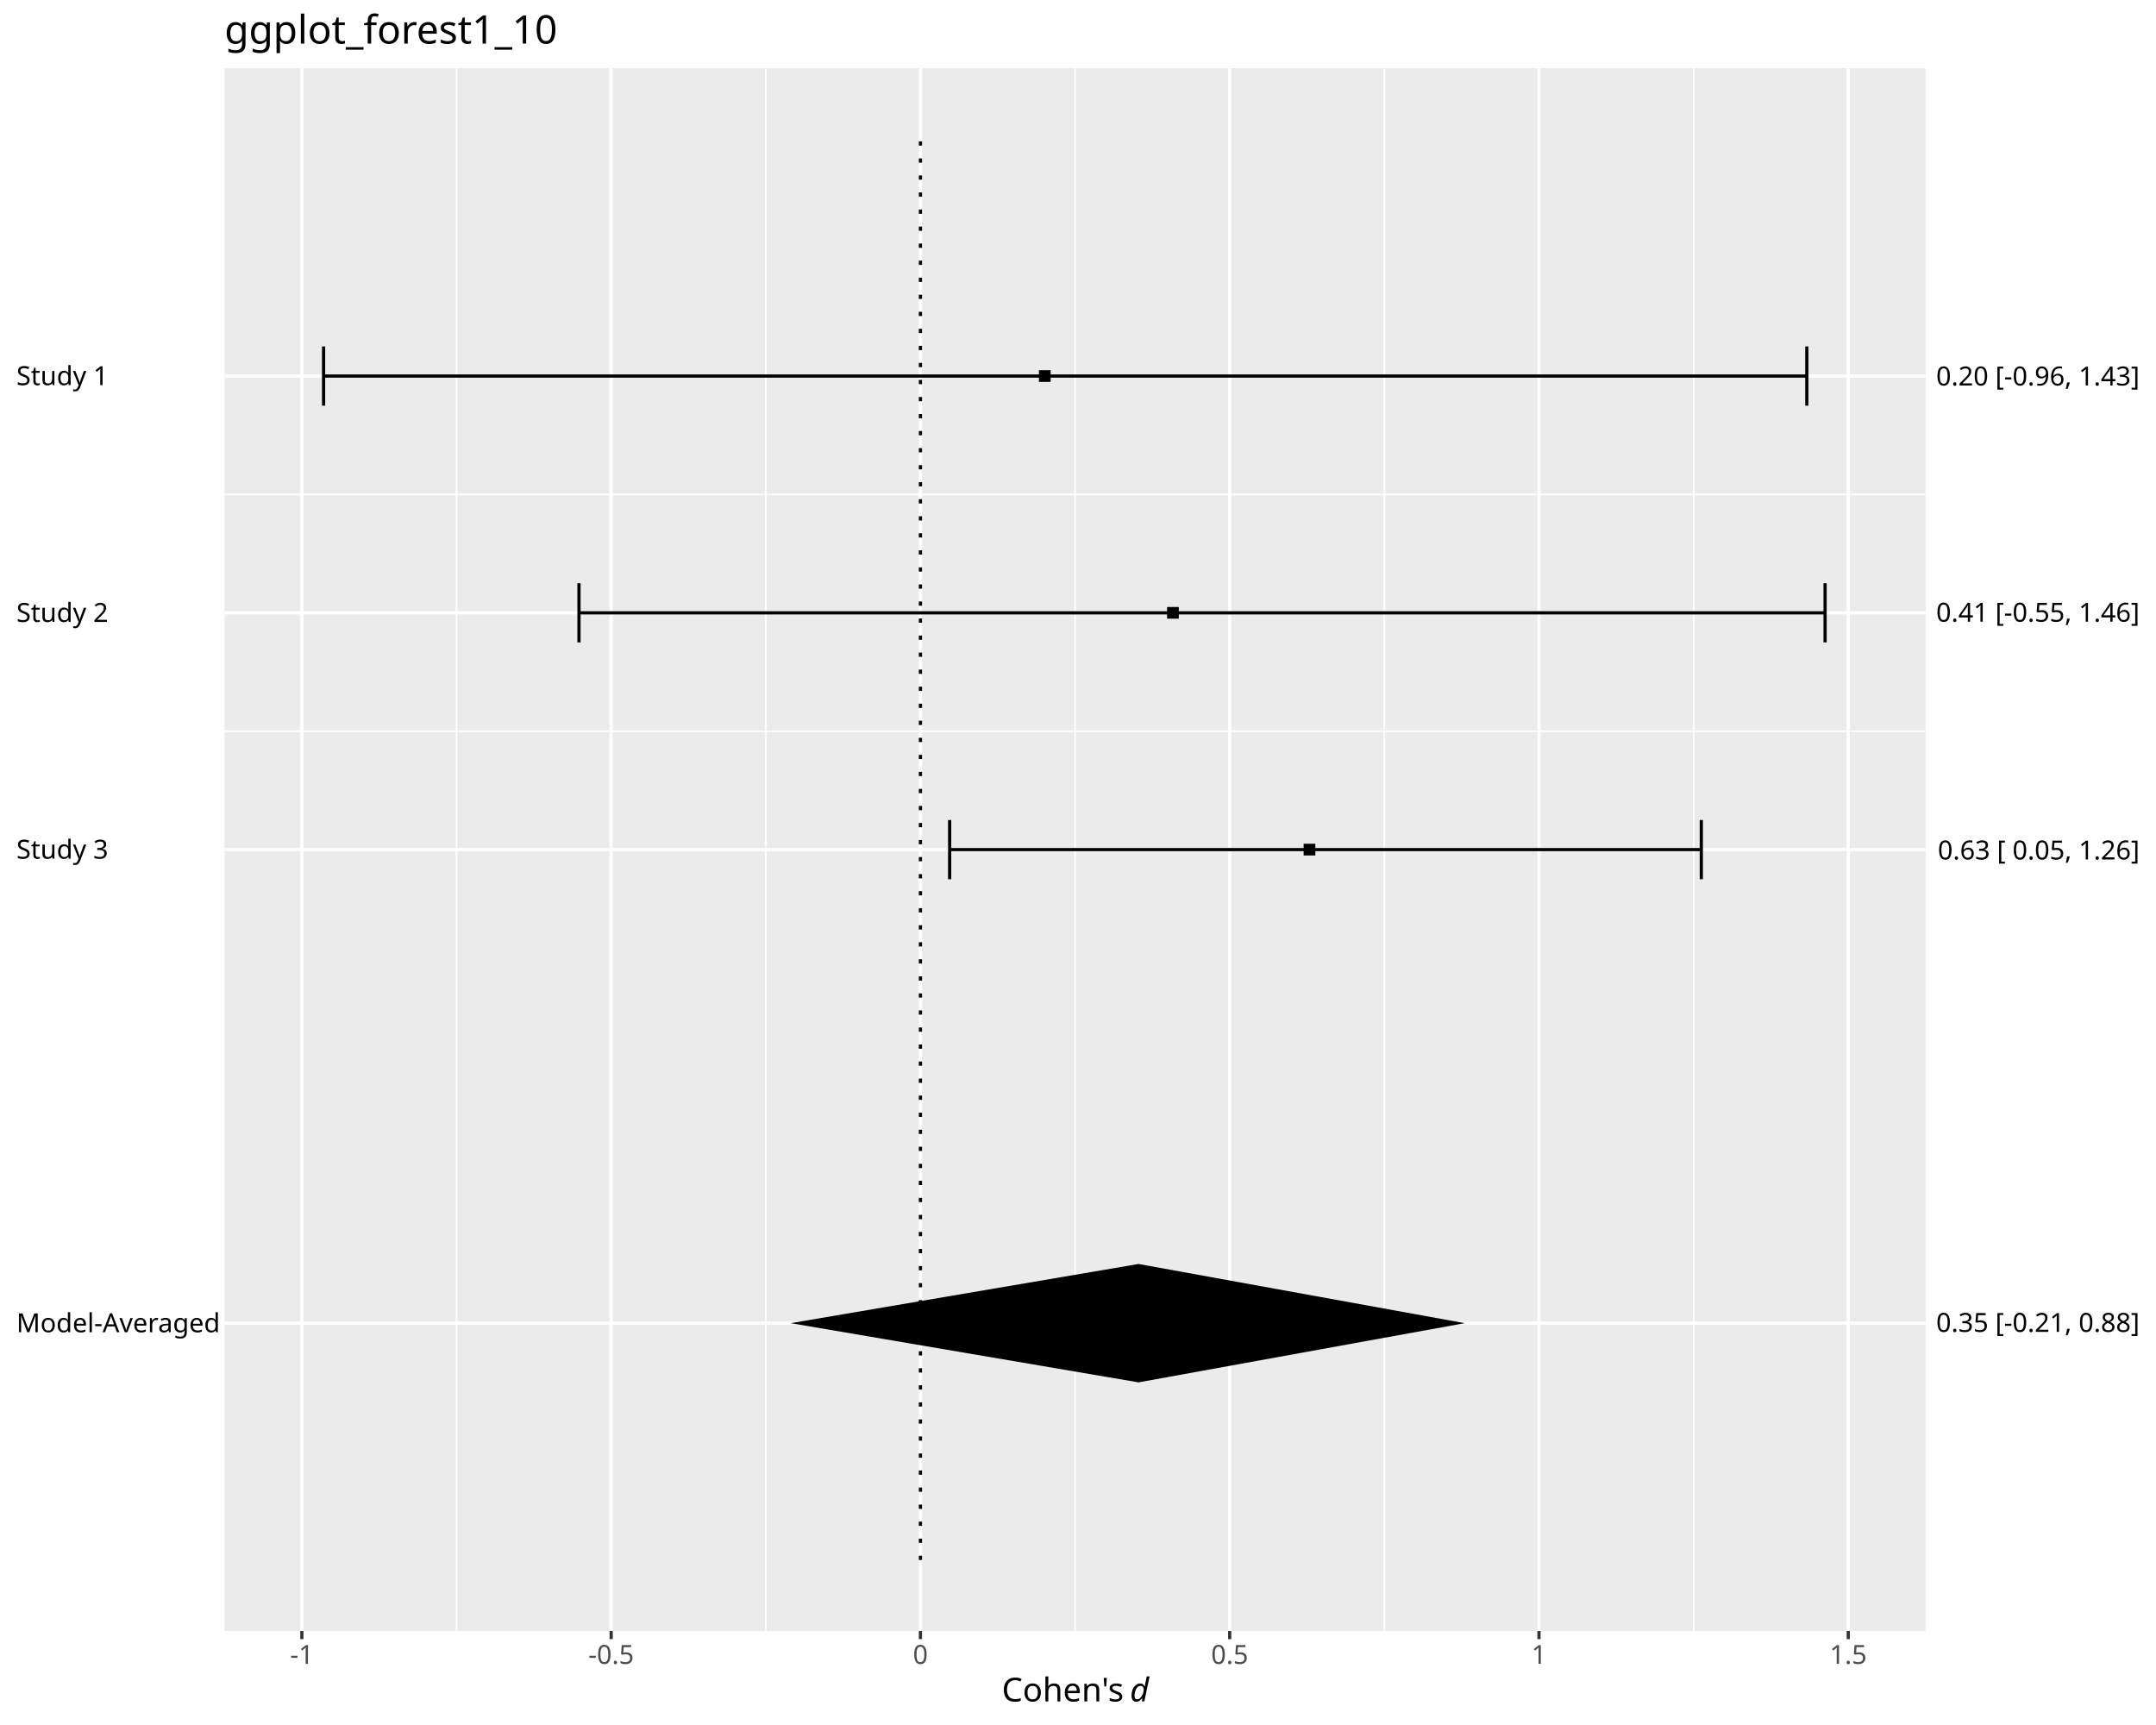
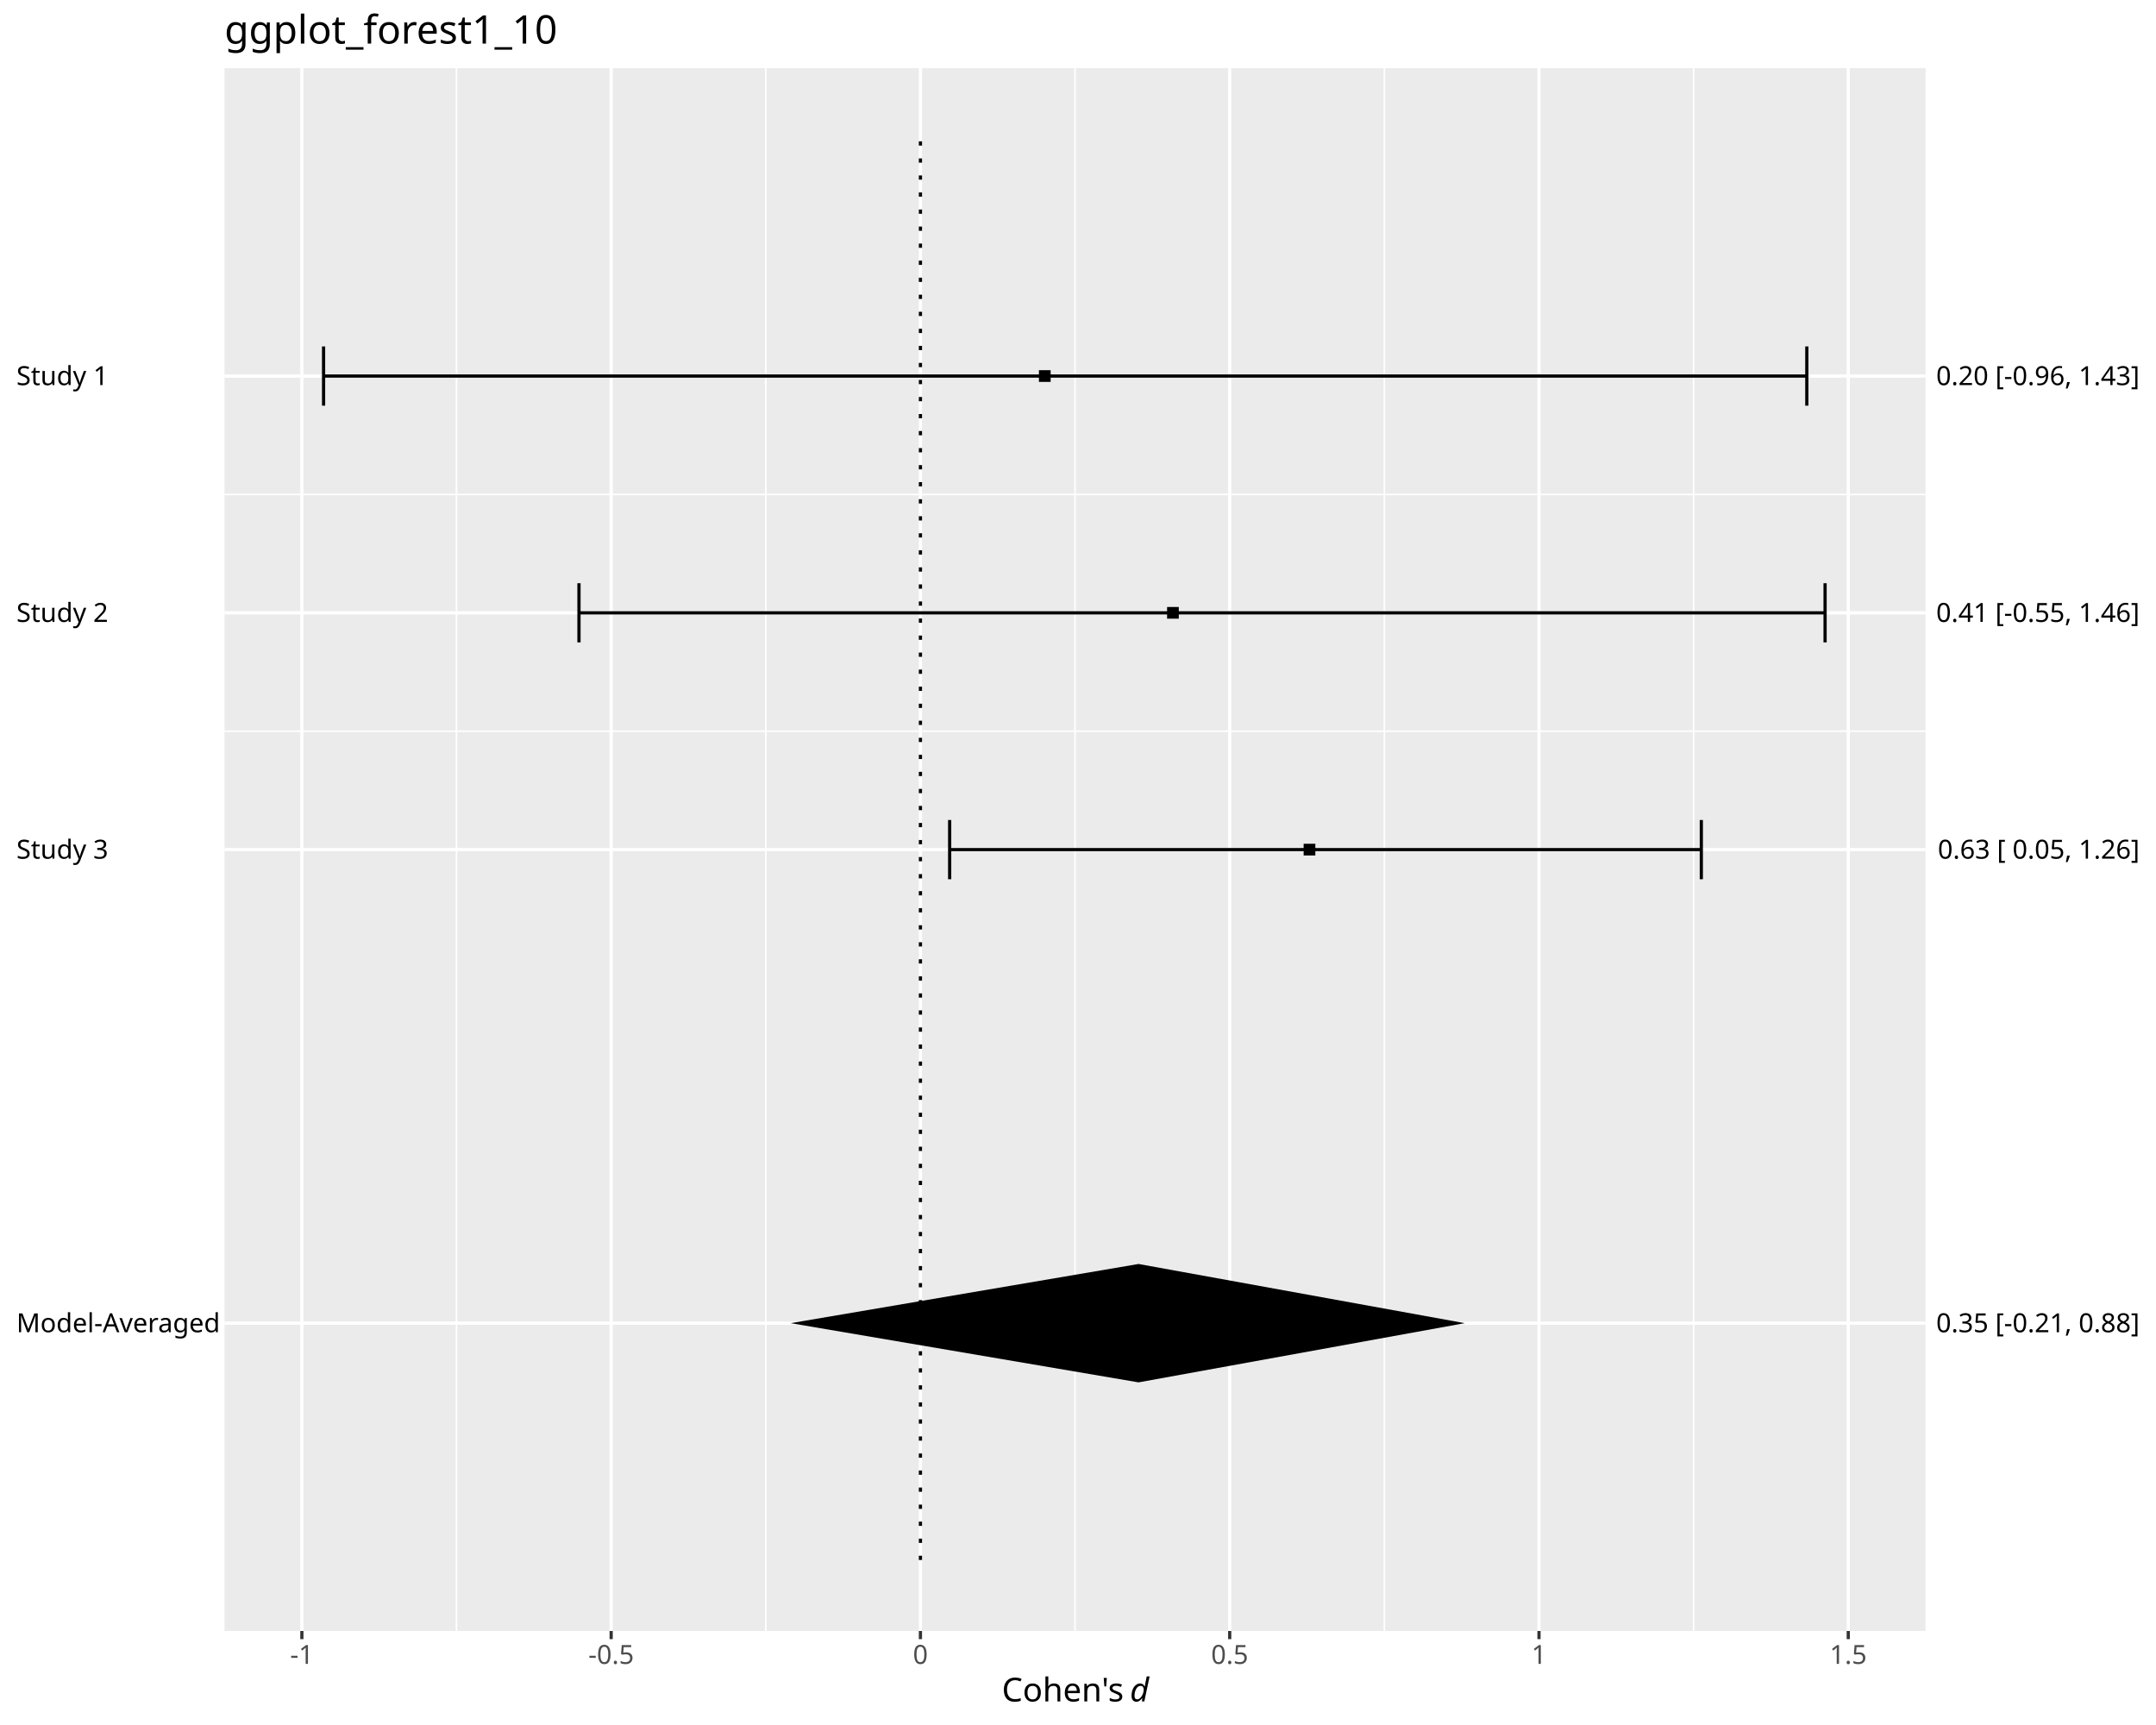
<svg xmlns="http://www.w3.org/2000/svg" class="svglite" data-engine-version="2.0" width="720.00pt" height="576.00pt" viewBox="0 0 720.00 576.00">
  <defs>
    <style type="text/css">
    .svglite line, .svglite polyline, .svglite polygon, .svglite path, .svglite rect, .svglite circle {
      fill: none;
      stroke: #000000;
      stroke-linecap: round;
      stroke-linejoin: round;
      stroke-miterlimit: 10.00;
    }
  </style>
  </defs>
  <rect width="100%" height="100%" style="stroke: none; fill: #FFFFFF;" />
  <defs>
    <clipPath id="cpMC4wMHw3MjAuMDB8MC4wMHw1NzYuMDA=">
      <rect x="0.00" y="0.00" width="720.00" height="576.00" />
    </clipPath>
  </defs>
  <g clip-path="url(#cpMC4wMHw3MjAuMDB8MC4wMHw1NzYuMDA=)">
    <rect x="0.00" y="0.00" width="720.00" height="576.00" style="stroke-width: 1.07; stroke: #FFFFFF; fill: #FFFFFF;" />
  </g>
  <defs>
    <clipPath id="cpNzQuOTl8NjQzLjA1fDIyLjc4fDU0NC42MA==">
      <rect x="74.99" y="22.78" width="568.06" height="521.82" />
    </clipPath>
  </defs>
  <g clip-path="url(#cpNzQuOTl8NjQzLjA1fDIyLjc4fDU0NC42MA==)">
    <rect x="74.99" y="22.78" width="568.06" height="521.82" style="stroke-width: 1.07; stroke: none; fill: #EBEBEB;" />
    <polyline points="74.99,165.10 643.05,165.10 " style="stroke-width: 0.53; stroke: #FFFFFF; stroke-linecap: butt;" />
    <polyline points="74.99,244.16 643.05,244.16 " style="stroke-width: 0.53; stroke: #FFFFFF; stroke-linecap: butt;" />
    <polyline points="152.45,544.60 152.45,22.78 " style="stroke-width: 0.53; stroke: #FFFFFF; stroke-linecap: butt;" />
    <polyline points="255.74,544.60 255.74,22.78 " style="stroke-width: 0.53; stroke: #FFFFFF; stroke-linecap: butt;" />
    <polyline points="359.02,544.60 359.02,22.78 " style="stroke-width: 0.53; stroke: #FFFFFF; stroke-linecap: butt;" />
    <polyline points="462.30,544.60 462.30,22.78 " style="stroke-width: 0.53; stroke: #FFFFFF; stroke-linecap: butt;" />
    <polyline points="565.59,544.60 565.59,22.78 " style="stroke-width: 0.53; stroke: #FFFFFF; stroke-linecap: butt;" />
    <polyline points="74.99,441.82 643.05,441.82 " style="stroke-width: 1.07; stroke: #FFFFFF; stroke-linecap: butt;" />
    <polyline points="74.99,125.57 643.05,125.57 " style="stroke-width: 1.07; stroke: #FFFFFF; stroke-linecap: butt;" />
    <polyline points="74.99,204.63 643.05,204.63 " style="stroke-width: 1.07; stroke: #FFFFFF; stroke-linecap: butt;" />
    <polyline points="74.99,283.69 643.05,283.69 " style="stroke-width: 1.07; stroke: #FFFFFF; stroke-linecap: butt;" />
    <polyline points="100.81,544.60 100.81,22.78 " style="stroke-width: 1.07; stroke: #FFFFFF; stroke-linecap: butt;" />
    <polyline points="204.10,544.60 204.10,22.78 " style="stroke-width: 1.07; stroke: #FFFFFF; stroke-linecap: butt;" />
    <polyline points="307.38,544.60 307.38,22.78 " style="stroke-width: 1.07; stroke: #FFFFFF; stroke-linecap: butt;" />
    <polyline points="410.66,544.60 410.66,22.78 " style="stroke-width: 1.07; stroke: #FFFFFF; stroke-linecap: butt;" />
    <polyline points="513.95,544.60 513.95,22.78 " style="stroke-width: 1.07; stroke: #FFFFFF; stroke-linecap: butt;" />
    <polyline points="617.23,544.60 617.23,22.78 " style="stroke-width: 1.07; stroke: #FFFFFF; stroke-linecap: butt;" />
    <polyline points="603.39,135.45 603.39,115.68 " style="stroke-width: 1.07; stroke-linecap: butt;" />
    <polyline points="603.39,125.57 108.06,125.57 " style="stroke-width: 1.07; stroke-linecap: butt;" />
    <polyline points="108.06,135.45 108.06,115.68 " style="stroke-width: 1.07; stroke-linecap: butt;" />
    <polyline points="609.49,214.51 609.49,194.75 " style="stroke-width: 1.07; stroke-linecap: butt;" />
    <polyline points="609.49,204.63 193.35,204.63 " style="stroke-width: 1.07; stroke-linecap: butt;" />
    <polyline points="193.35,214.51 193.35,194.75 " style="stroke-width: 1.07; stroke-linecap: butt;" />
    <polyline points="568.16,293.58 568.16,273.81 " style="stroke-width: 1.07; stroke-linecap: butt;" />
    <polyline points="568.16,283.69 317.14,283.69 " style="stroke-width: 1.07; stroke-linecap: butt;" />
    <polyline points="317.14,293.58 317.14,273.81 " style="stroke-width: 1.07; stroke-linecap: butt;" />
    <polygon points="346.95,127.52 350.86,127.52 350.86,123.61 346.95,123.61 " style="stroke-width: 0.71; stroke: none; fill: #000000;" />
    <polygon points="389.75,206.58 393.66,206.58 393.66,202.68 389.75,202.68 " style="stroke-width: 0.71; stroke: none; fill: #000000;" />
    <polygon points="435.35,285.65 439.26,285.65 439.26,281.74 435.35,281.74 " style="stroke-width: 0.71; stroke: none; fill: #000000;" />
-     <polygon points="264.05,441.82 380.22,422.06 489.16,441.82 380.22,461.59 " style="stroke-width: 1.07; stroke: none; fill: #000000;" />
+     <polygon points="264.05,441.82 380.22,422.06 489.16,441.82 380.22,461.59 " style="stroke-width: 1.07; stroke: none; stroke-linecap: butt; fill: #000000;" />
    <polyline points="307.38,520.89 307.38,46.50 " style="stroke-width: 1.07; stroke-dasharray: 1.42,4.27; stroke-linecap: butt;" />
  </g>
  <g clip-path="url(#cpMC4wMHw3MjAuMDB8MC4wMHw1NzYuMDA=)">
    <text x="5.48" y="444.85" style="font-size: 8.80px; font-family: sans;" textLength="64.58px" lengthAdjust="spacingAndGlyphs">Model-Averaged</text>
    <text x="5.48" y="128.59" style="font-size: 8.80px; font-family: sans;" textLength="29.85px" lengthAdjust="spacingAndGlyphs">Study 1</text>
    <text x="5.48" y="207.66" style="font-size: 8.80px; font-family: sans;" textLength="29.85px" lengthAdjust="spacingAndGlyphs">Study 2</text>
    <text x="5.48" y="286.72" style="font-size: 8.80px; font-family: sans;" textLength="29.85px" lengthAdjust="spacingAndGlyphs">Study 3</text>
-     <text x="714.52" y="444.73" text-anchor="end" style="font-size: 8.80px; font-family: sans;" textLength="66.54px" lengthAdjust="spacingAndGlyphs">0.35 [-0.21, 0.88]</text>
-     <text x="714.52" y="128.71" text-anchor="end" style="font-size: 8.80px; font-family: sans;" textLength="66.54px" lengthAdjust="spacingAndGlyphs">0.20 [-0.96, 1.43]</text>
-     <text x="714.52" y="207.59" text-anchor="end" style="font-size: 8.80px; font-family: sans;" textLength="66.54px" lengthAdjust="spacingAndGlyphs">0.41 [-0.55, 1.46]</text>
-     <text x="714.52" y="286.98" text-anchor="end" style="font-size: 8.80px; font-family: sans;" textLength="66.05px" lengthAdjust="spacingAndGlyphs">0.63 [ 0.05, 1.26]</text>
+     <text x="714.52" y="444.85" text-anchor="end" style="font-size: 8.80px; font-family: sans;" textLength="66.54px" lengthAdjust="spacingAndGlyphs">0.35 [-0.21, 0.88]</text>
+     <text x="714.52" y="128.59" text-anchor="end" style="font-size: 8.80px; font-family: sans;" textLength="66.54px" lengthAdjust="spacingAndGlyphs">0.20 [-0.96, 1.43]</text>
+     <text x="714.52" y="207.66" text-anchor="end" style="font-size: 8.80px; font-family: sans;" textLength="66.54px" lengthAdjust="spacingAndGlyphs">0.41 [-0.55, 1.46]</text>
+     <text x="714.52" y="286.72" text-anchor="end" style="font-size: 8.80px; font-family: sans;" textLength="66.05px" lengthAdjust="spacingAndGlyphs">0.63 [ 0.05, 1.26]</text>
    <polyline points="100.81,547.34 100.81,544.60 " style="stroke-width: 1.07; stroke: #333333; stroke-linecap: butt;" />
    <polyline points="204.10,547.34 204.10,544.60 " style="stroke-width: 1.07; stroke: #333333; stroke-linecap: butt;" />
    <polyline points="307.38,547.34 307.38,544.60 " style="stroke-width: 1.07; stroke: #333333; stroke-linecap: butt;" />
    <polyline points="410.66,547.34 410.66,544.60 " style="stroke-width: 1.07; stroke: #333333; stroke-linecap: butt;" />
    <polyline points="513.95,547.34 513.95,544.60 " style="stroke-width: 1.07; stroke: #333333; stroke-linecap: butt;" />
    <polyline points="617.23,547.34 617.23,544.60 " style="stroke-width: 1.07; stroke: #333333; stroke-linecap: butt;" />
    <text x="100.81" y="555.59" text-anchor="middle" style="font-size: 8.80px; fill: #4D4D4D; font-family: sans;" textLength="7.82px" lengthAdjust="spacingAndGlyphs">-1</text>
    <text x="204.10" y="555.59" text-anchor="middle" style="font-size: 8.80px; fill: #4D4D4D; font-family: sans;" textLength="15.16px" lengthAdjust="spacingAndGlyphs">-0.5</text>
    <text x="307.38" y="555.59" text-anchor="middle" style="font-size: 8.80px; fill: #4D4D4D; font-family: sans;" textLength="4.89px" lengthAdjust="spacingAndGlyphs">0</text>
    <text x="410.66" y="555.59" text-anchor="middle" style="font-size: 8.80px; fill: #4D4D4D; font-family: sans;" textLength="12.23px" lengthAdjust="spacingAndGlyphs">0.5</text>
    <text x="513.95" y="555.59" text-anchor="middle" style="font-size: 8.80px; fill: #4D4D4D; font-family: sans;" textLength="4.89px" lengthAdjust="spacingAndGlyphs">1</text>
    <text x="617.23" y="555.59" text-anchor="middle" style="font-size: 8.80px; fill: #4D4D4D; font-family: sans;" textLength="12.23px" lengthAdjust="spacingAndGlyphs">1.5</text>
    <text x="334.57" y="568.13" style="font-size: 11.00px; font-family: sans;" textLength="40.02px" lengthAdjust="spacingAndGlyphs">Cohen's</text>
    <text x="374.60" y="568.13" style="font-size: 11.00px; font-family: sans;" textLength="2.75px" lengthAdjust="spacingAndGlyphs"> </text>
    <text x="377.35" y="568.13" style="font-size: 11.00px; font-style: italic; font-family: sans;" textLength="6.12px" lengthAdjust="spacingAndGlyphs">d</text>
    <text x="74.99" y="14.56" style="font-size: 13.20px; font-family: sans;" textLength="105.69px" lengthAdjust="spacingAndGlyphs">ggplot_forest1_10</text>
  </g>
</svg>
